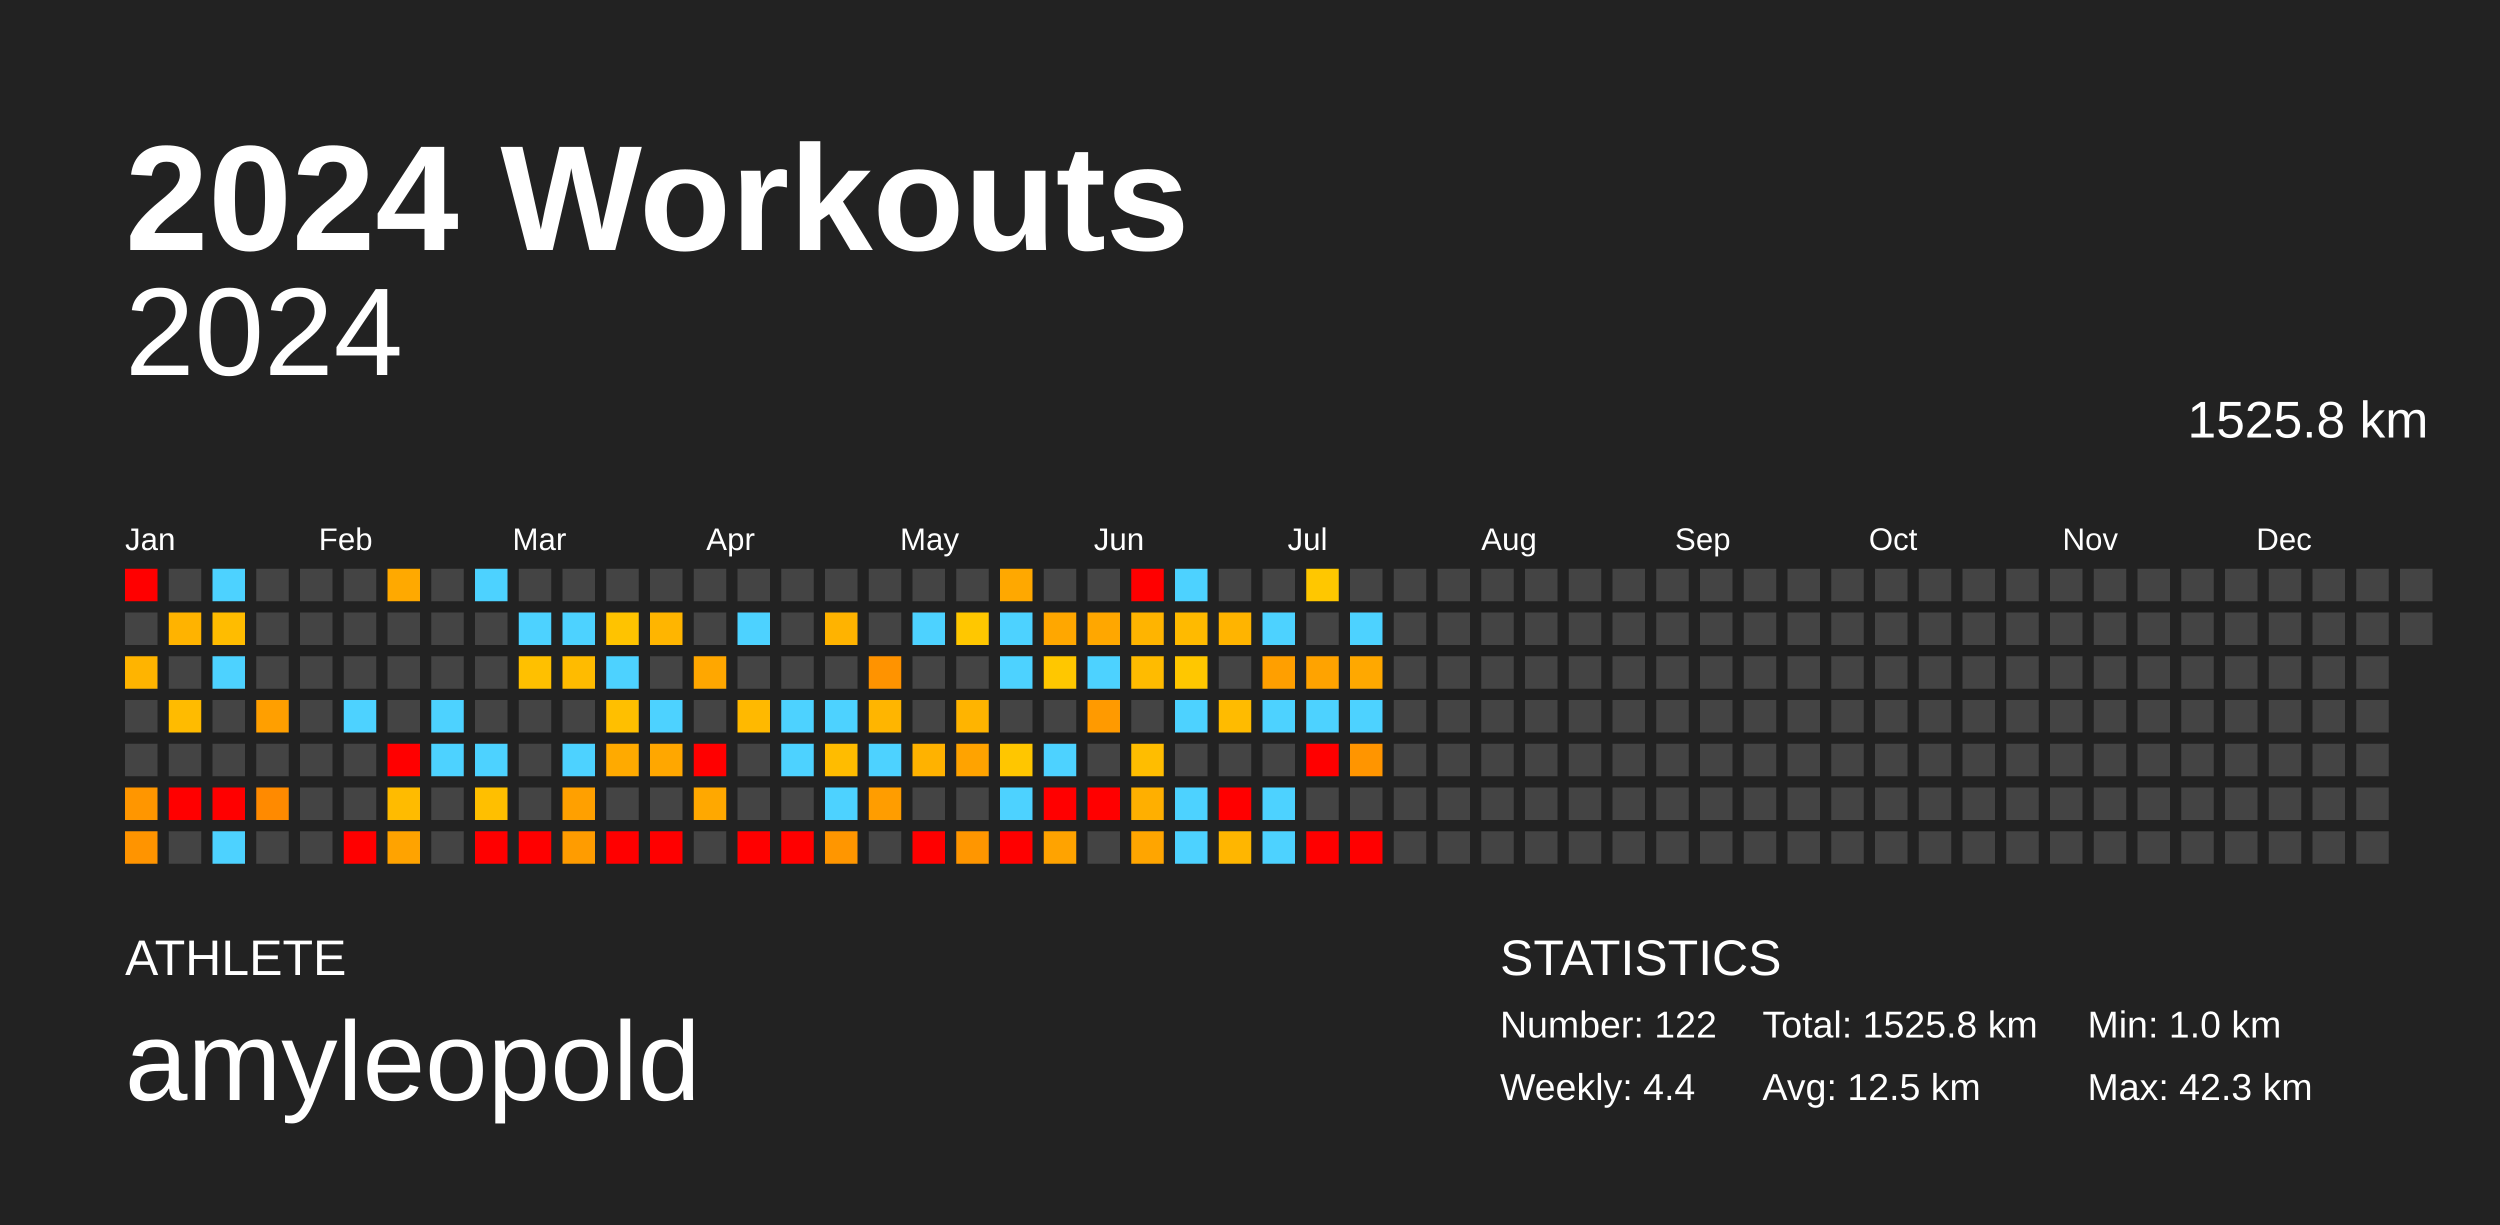
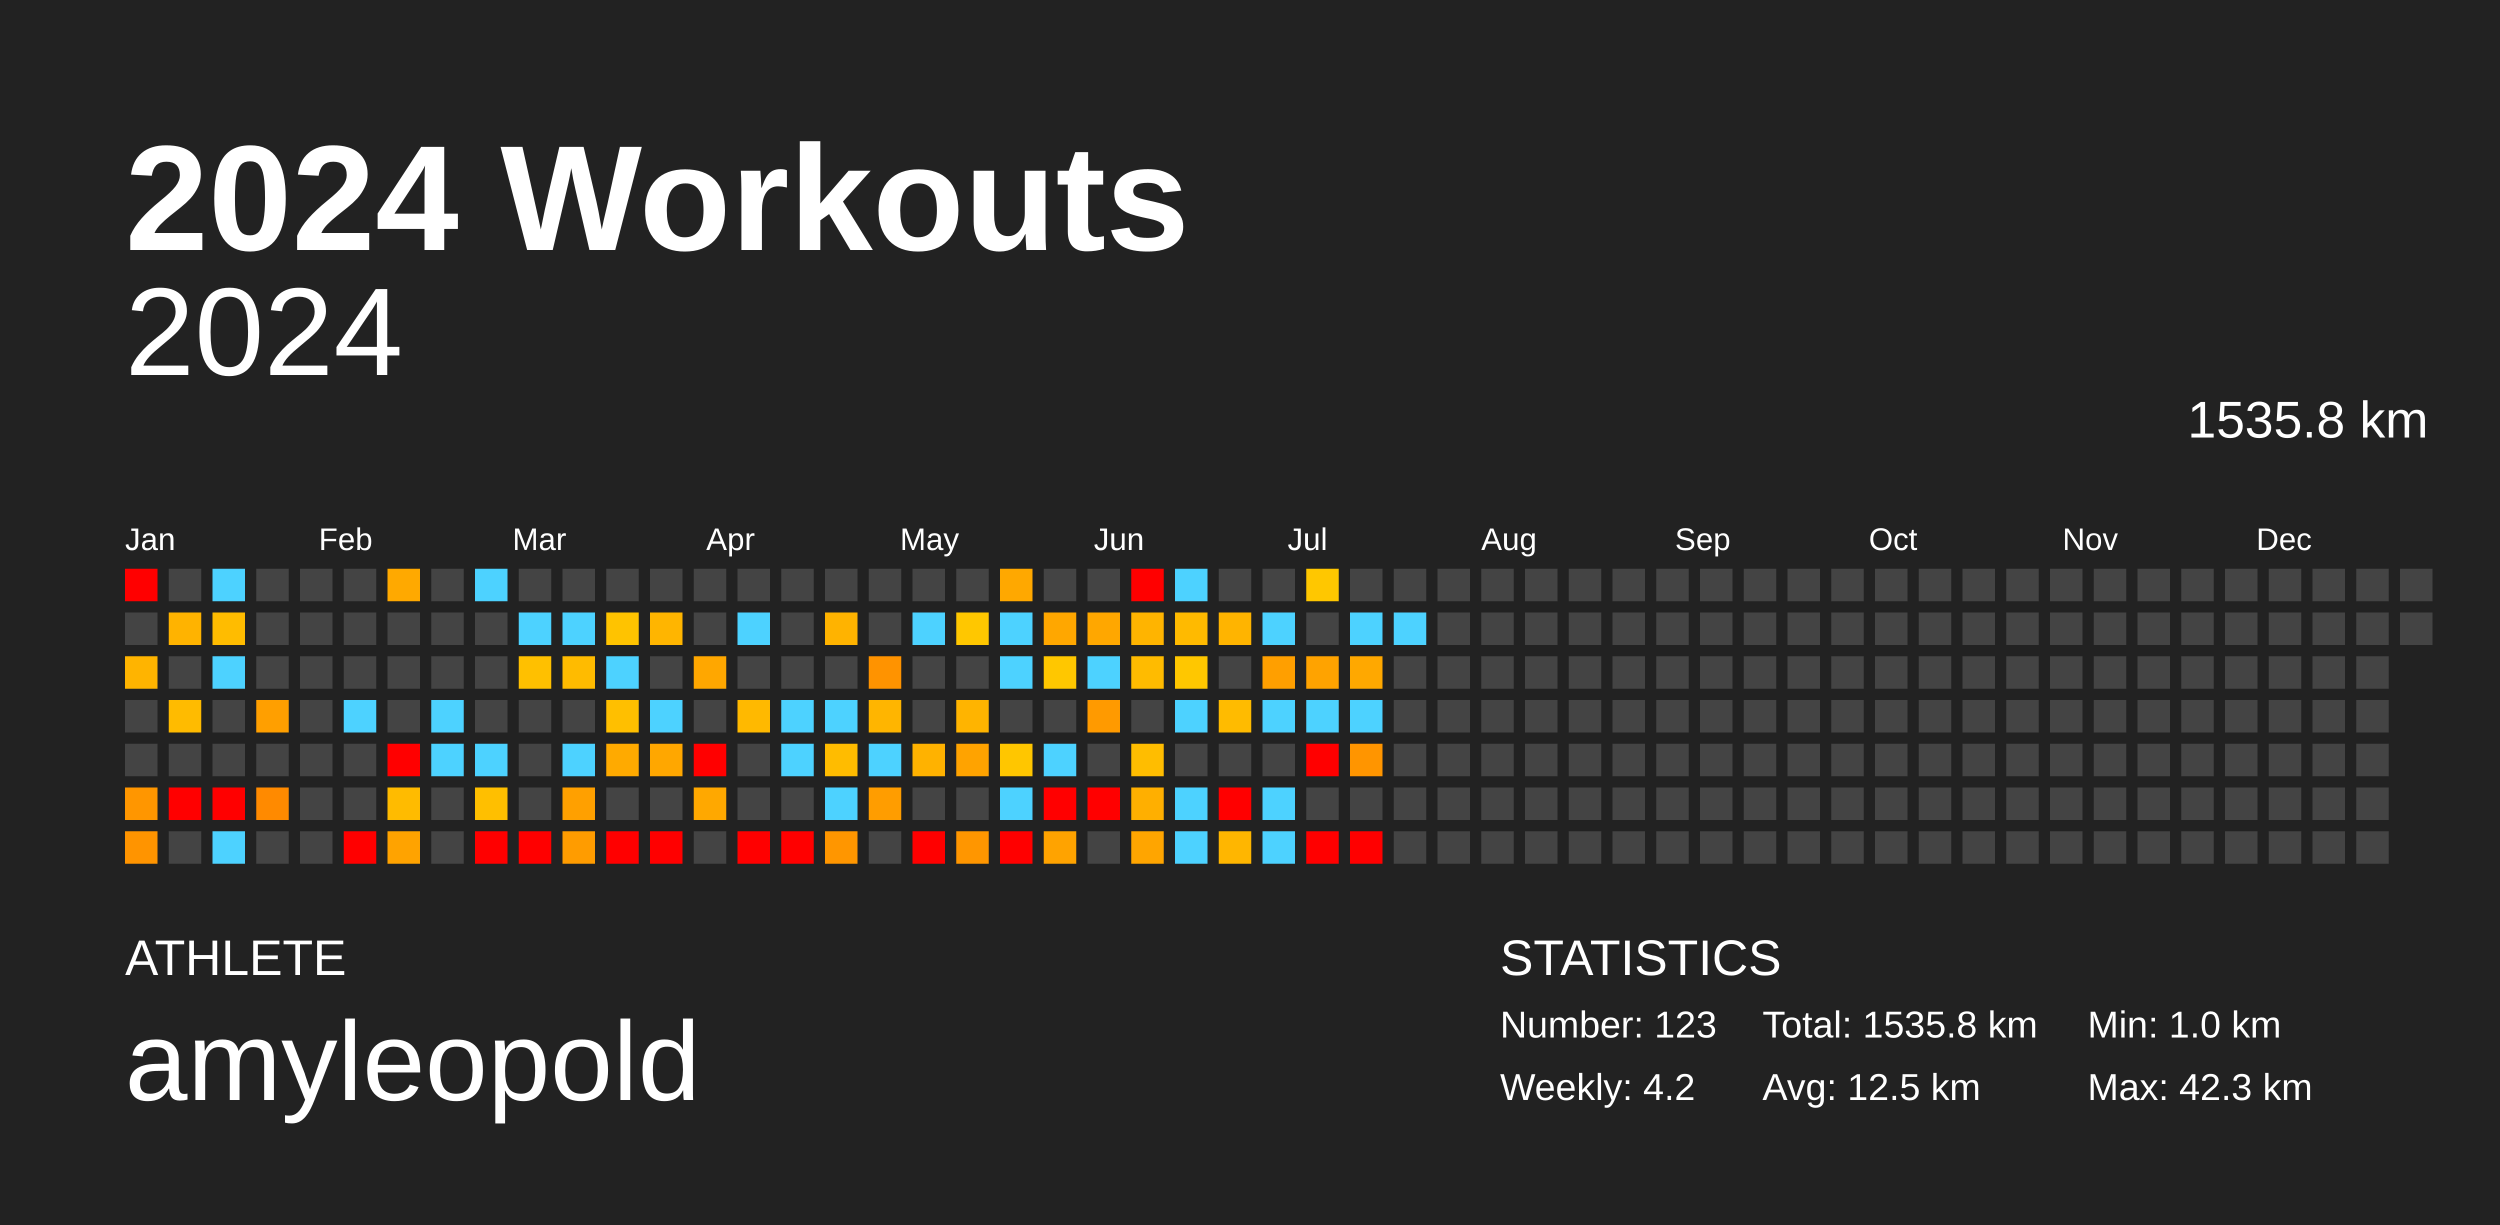
<svg xmlns="http://www.w3.org/2000/svg" baseProfile="full" height="98mm" version="1.1" viewBox="0,0,200,98" width="200mm">
  <defs />
  <rect fill="#222222" height="98" width="200" x="0" y="0" />
  <text fill="#FFFFFF" style="font-size:12px; font-family:Arial; font-weight:bold;" x="10" y="20">2024 Workouts</text>
  <text fill="#FFFFFF" style="font-size:4px; font-family:Arial" x="10" y="78">ATHLETE</text>
  <text fill="#FFFFFF" style="font-size:9px; font-family:Arial" x="10" y="88">amyleopold</text>
  <text fill="#FFFFFF" style="font-size:4px; font-family:Arial" x="120" y="78">STATISTICS</text>
-   <text fill="#FFFFFF" style="font-size:3px; font-family:Arial" x="120" y="83">Number: 122</text>
-   <text fill="#FFFFFF" style="font-size:3px; font-family:Arial" x="120" y="88">Weekly: 4.4</text>
-   <text fill="#FFFFFF" style="font-size:3px; font-family:Arial" x="141" y="83">Total: 1525.8 km</text>
+   <text fill="#FFFFFF" style="font-size:3px; font-family:Arial" x="120" y="83">Number: 123</text>
+   <text fill="#FFFFFF" style="font-size:3px; font-family:Arial" x="120" y="88">Weekly: 4.2</text>
+   <text fill="#FFFFFF" style="font-size:3px; font-family:Arial" x="141" y="83">Total: 1535.8 km</text>
  <text fill="#FFFFFF" style="font-size:3px; font-family:Arial" x="141" y="88">Avg: 12.5 km</text>
  <text fill="#FFFFFF" style="font-size:3px; font-family:Arial" x="167" y="83">Min: 1.0 km</text>
  <text fill="#FFFFFF" style="font-size:3px; font-family:Arial" x="167" y="88">Max: 42.3 km</text>
  <text alignment-baseline="hanging" fill="#FFFFFF" style="font-size:10.0px; font-family:Arial;" x="10" y="30">2024</text>
-   <text alignment-baseline="hanging" fill="#FFFFFF" style="font-size:4.125px; font-family:Arial;" x="175" y="35">1525.8 km</text>
+   <text alignment-baseline="hanging" fill="#FFFFFF" style="font-size:4.125px; font-family:Arial;" x="175" y="35">1535.8 km</text>
  <text fill="#FFFFFF" style="font-size:2.5px; font-family:Arial" x="10.0" y="44">Jan</text>
  <text fill="#FFFFFF" style="font-size:2.5px; font-family:Arial" x="25.5" y="44">Feb</text>
  <text fill="#FFFFFF" style="font-size:2.5px; font-family:Arial" x="41.0" y="44">Mar</text>
  <text fill="#FFFFFF" style="font-size:2.5px; font-family:Arial" x="56.5" y="44">Apr</text>
  <text fill="#FFFFFF" style="font-size:2.5px; font-family:Arial" x="72.0" y="44">May</text>
  <text fill="#FFFFFF" style="font-size:2.5px; font-family:Arial" x="87.5" y="44">Jun</text>
  <text fill="#FFFFFF" style="font-size:2.5px; font-family:Arial" x="103.0" y="44">Jul</text>
  <text fill="#FFFFFF" style="font-size:2.5px; font-family:Arial" x="118.5" y="44">Aug</text>
  <text fill="#FFFFFF" style="font-size:2.5px; font-family:Arial" x="134.0" y="44">Sep</text>
  <text fill="#FFFFFF" style="font-size:2.5px; font-family:Arial" x="149.5" y="44">Oct</text>
  <text fill="#FFFFFF" style="font-size:2.5px; font-family:Arial" x="165.0" y="44">Nov</text>
  <text fill="#FFFFFF" style="font-size:2.5px; font-family:Arial" x="180.5" y="44">Dec</text>
  <rect fill="red" height="2.6" width="2.6" x="10.0" y="45.5" />
  <rect fill="#444444" height="2.6" width="2.6" x="10.0" y="49.0" />
  <rect fill="#ffb400" height="2.6" width="2.6" x="10.0" y="52.5" />
  <rect fill="#444444" height="2.6" width="2.6" x="10.0" y="56.0" />
  <rect fill="#444444" height="2.6" width="2.6" x="10.0" y="59.5" />
  <rect fill="#ff9600" height="2.6" width="2.6" x="10.0" y="63.0" />
  <rect fill="#ff9400" height="2.6" width="2.6" x="10.0" y="66.5" />
  <rect fill="#444444" height="2.6" width="2.6" x="13.5" y="45.5" />
  <rect fill="#ffb300" height="2.6" width="2.6" x="13.5" y="49.0" />
  <rect fill="#444444" height="2.6" width="2.6" x="13.5" y="52.5" />
  <rect fill="#ffbb00" height="2.6" width="2.6" x="13.5" y="56.0" />
  <rect fill="#444444" height="2.6" width="2.6" x="13.5" y="59.5" />
  <rect fill="red" height="2.6" width="2.6" x="13.5" y="63.0" />
  <rect fill="#444444" height="2.6" width="2.6" x="13.5" y="66.5" />
  <rect fill="#4dd2ff" height="2.6" width="2.6" x="17.0" y="45.5" />
  <rect fill="#ffbc00" height="2.6" width="2.6" x="17.0" y="49.0" />
  <rect fill="#4dd2ff" height="2.6" width="2.6" x="17.0" y="52.5" />
  <rect fill="#444444" height="2.6" width="2.6" x="17.0" y="56.0" />
  <rect fill="#444444" height="2.6" width="2.6" x="17.0" y="59.5" />
  <rect fill="red" height="2.6" width="2.6" x="17.0" y="63.0" />
  <rect fill="#4dd2ff" height="2.6" width="2.6" x="17.0" y="66.5" />
  <rect fill="#444444" height="2.6" width="2.6" x="20.5" y="45.5" />
  <rect fill="#444444" height="2.6" width="2.6" x="20.5" y="49.0" />
  <rect fill="#444444" height="2.6" width="2.6" x="20.5" y="52.5" />
  <rect fill="#ff9f00" height="2.6" width="2.6" x="20.5" y="56.0" />
  <rect fill="#444444" height="2.6" width="2.6" x="20.5" y="59.5" />
  <rect fill="#ff8a00" height="2.6" width="2.6" x="20.5" y="63.0" />
  <rect fill="#444444" height="2.6" width="2.6" x="20.5" y="66.5" />
  <rect fill="#444444" height="2.6" width="2.6" x="24.0" y="45.5" />
  <rect fill="#444444" height="2.6" width="2.6" x="24.0" y="49.0" />
  <rect fill="#444444" height="2.6" width="2.6" x="24.0" y="52.5" />
  <rect fill="#444444" height="2.6" width="2.6" x="24.0" y="56.0" />
  <rect fill="#444444" height="2.6" width="2.6" x="24.0" y="59.5" />
  <rect fill="#444444" height="2.6" width="2.6" x="24.0" y="63.0" />
  <rect fill="#444444" height="2.6" width="2.6" x="24.0" y="66.5" />
  <rect fill="#444444" height="2.6" width="2.6" x="27.5" y="45.5" />
  <rect fill="#444444" height="2.6" width="2.6" x="27.5" y="49.0" />
  <rect fill="#444444" height="2.6" width="2.6" x="27.5" y="52.5" />
  <rect fill="#4dd2ff" height="2.6" width="2.6" x="27.5" y="56.0" />
  <rect fill="#444444" height="2.6" width="2.6" x="27.5" y="59.5" />
  <rect fill="#444444" height="2.6" width="2.6" x="27.5" y="63.0" />
  <rect fill="red" height="2.6" width="2.6" x="27.5" y="66.5" />
  <rect fill="#ffa900" height="2.6" width="2.6" x="31.0" y="45.5" />
  <rect fill="#444444" height="2.6" width="2.6" x="31.0" y="49.0" />
  <rect fill="#444444" height="2.6" width="2.6" x="31.0" y="52.5" />
  <rect fill="#444444" height="2.6" width="2.6" x="31.0" y="56.0" />
  <rect fill="red" height="2.6" width="2.6" x="31.0" y="59.5" />
  <rect fill="#ffbb00" height="2.6" width="2.6" x="31.0" y="63.0" />
  <rect fill="#ffa300" height="2.6" width="2.6" x="31.0" y="66.5" />
  <rect fill="#444444" height="2.6" width="2.6" x="34.5" y="45.5" />
  <rect fill="#444444" height="2.6" width="2.6" x="34.5" y="49.0" />
  <rect fill="#444444" height="2.6" width="2.6" x="34.5" y="52.5" />
  <rect fill="#4dd2ff" height="2.6" width="2.6" x="34.5" y="56.0" />
  <rect fill="#4dd2ff" height="2.6" width="2.6" x="34.5" y="59.5" />
  <rect fill="#444444" height="2.6" width="2.6" x="34.5" y="63.0" />
  <rect fill="#444444" height="2.6" width="2.6" x="34.5" y="66.5" />
  <rect fill="#4dd2ff" height="2.6" width="2.6" x="38.0" y="45.5" />
  <rect fill="#444444" height="2.6" width="2.6" x="38.0" y="49.0" />
  <rect fill="#444444" height="2.6" width="2.6" x="38.0" y="52.5" />
  <rect fill="#444444" height="2.6" width="2.6" x="38.0" y="56.0" />
  <rect fill="#4dd2ff" height="2.6" width="2.6" x="38.0" y="59.5" />
  <rect fill="#ffbf00" height="2.6" width="2.6" x="38.0" y="63.0" />
  <rect fill="red" height="2.6" width="2.6" x="38.0" y="66.5" />
  <rect fill="#444444" height="2.6" width="2.6" x="41.5" y="45.5" />
  <rect fill="#4dd2ff" height="2.6" width="2.6" x="41.5" y="49.0" />
  <rect fill="#ffc000" height="2.6" width="2.6" x="41.5" y="52.5" />
  <rect fill="#444444" height="2.6" width="2.6" x="41.5" y="56.0" />
  <rect fill="#444444" height="2.6" width="2.6" x="41.5" y="59.5" />
  <rect fill="#444444" height="2.6" width="2.6" x="41.5" y="63.0" />
  <rect fill="red" height="2.6" width="2.6" x="41.5" y="66.5" />
  <rect fill="#444444" height="2.6" width="2.6" x="45.0" y="45.5" />
  <rect fill="#4dd2ff" height="2.6" width="2.6" x="45.0" y="49.0" />
  <rect fill="#ffbb00" height="2.6" width="2.6" x="45.0" y="52.5" />
  <rect fill="#444444" height="2.6" width="2.6" x="45.0" y="56.0" />
  <rect fill="#4dd2ff" height="2.6" width="2.6" x="45.0" y="59.5" />
  <rect fill="#ffa000" height="2.6" width="2.6" x="45.0" y="63.0" />
  <rect fill="#ff9c00" height="2.6" width="2.6" x="45.0" y="66.5" />
  <rect fill="#444444" height="2.6" width="2.6" x="48.5" y="45.5" />
  <rect fill="#ffc300" height="2.6" width="2.6" x="48.5" y="49.0" />
  <rect fill="#4dd2ff" height="2.6" width="2.6" x="48.5" y="52.5" />
  <rect fill="#ffbf00" height="2.6" width="2.6" x="48.5" y="56.0" />
  <rect fill="#ffaa00" height="2.6" width="2.6" x="48.5" y="59.5" />
  <rect fill="#444444" height="2.6" width="2.6" x="48.5" y="63.0" />
  <rect fill="red" height="2.6" width="2.6" x="48.5" y="66.5" />
  <rect fill="#444444" height="2.6" width="2.6" x="52.0" y="45.5" />
  <rect fill="#ffb500" height="2.6" width="2.6" x="52.0" y="49.0" />
  <rect fill="#444444" height="2.6" width="2.6" x="52.0" y="52.5" />
  <rect fill="#4dd2ff" height="2.6" width="2.6" x="52.0" y="56.0" />
  <rect fill="#ffa700" height="2.6" width="2.6" x="52.0" y="59.5" />
  <rect fill="#444444" height="2.6" width="2.6" x="52.0" y="63.0" />
  <rect fill="red" height="2.6" width="2.6" x="52.0" y="66.5" />
  <rect fill="#444444" height="2.6" width="2.6" x="55.5" y="45.5" />
  <rect fill="#444444" height="2.6" width="2.6" x="55.5" y="49.0" />
  <rect fill="#ffa700" height="2.6" width="2.6" x="55.5" y="52.5" />
  <rect fill="#444444" height="2.6" width="2.6" x="55.5" y="56.0" />
  <rect fill="red" height="2.6" width="2.6" x="55.5" y="59.5" />
  <rect fill="#ffa800" height="2.6" width="2.6" x="55.5" y="63.0" />
  <rect fill="#444444" height="2.6" width="2.6" x="55.5" y="66.5" />
  <rect fill="#444444" height="2.6" width="2.6" x="59.0" y="45.5" />
  <rect fill="#4dd2ff" height="2.6" width="2.6" x="59.0" y="49.0" />
  <rect fill="#444444" height="2.6" width="2.6" x="59.0" y="52.5" />
  <rect fill="#ffb900" height="2.6" width="2.6" x="59.0" y="56.0" />
  <rect fill="#444444" height="2.6" width="2.6" x="59.0" y="59.5" />
  <rect fill="#444444" height="2.6" width="2.6" x="59.0" y="63.0" />
  <rect fill="red" height="2.6" width="2.6" x="59.0" y="66.5" />
  <rect fill="#444444" height="2.6" width="2.6" x="62.5" y="45.5" />
  <rect fill="#444444" height="2.6" width="2.6" x="62.5" y="49.0" />
  <rect fill="#444444" height="2.6" width="2.6" x="62.5" y="52.5" />
  <rect fill="#4dd2ff" height="2.6" width="2.6" x="62.5" y="56.0" />
  <rect fill="#4dd2ff" height="2.6" width="2.6" x="62.5" y="59.5" />
  <rect fill="#444444" height="2.6" width="2.6" x="62.5" y="63.0" />
  <rect fill="red" height="2.6" width="2.6" x="62.5" y="66.5" />
  <rect fill="#444444" height="2.6" width="2.6" x="66.0" y="45.5" />
  <rect fill="#ffb300" height="2.6" width="2.6" x="66.0" y="49.0" />
  <rect fill="#444444" height="2.6" width="2.6" x="66.0" y="52.5" />
  <rect fill="#4dd2ff" height="2.6" width="2.6" x="66.0" y="56.0" />
  <rect fill="#ffbc00" height="2.6" width="2.6" x="66.0" y="59.5" />
  <rect fill="#4dd2ff" height="2.6" width="2.6" x="66.0" y="63.0" />
  <rect fill="#ff9600" height="2.6" width="2.6" x="66.0" y="66.5" />
  <rect fill="#444444" height="2.6" width="2.6" x="69.5" y="45.5" />
  <rect fill="#444444" height="2.6" width="2.6" x="69.5" y="49.0" />
  <rect fill="#ff9300" height="2.6" width="2.6" x="69.5" y="52.5" />
  <rect fill="#ffb500" height="2.6" width="2.6" x="69.5" y="56.0" />
  <rect fill="#4dd2ff" height="2.6" width="2.6" x="69.5" y="59.5" />
  <rect fill="#ff9d00" height="2.6" width="2.6" x="69.5" y="63.0" />
  <rect fill="#444444" height="2.6" width="2.6" x="69.5" y="66.5" />
  <rect fill="#444444" height="2.6" width="2.6" x="73.0" y="45.5" />
  <rect fill="#4dd2ff" height="2.6" width="2.6" x="73.0" y="49.0" />
  <rect fill="#444444" height="2.6" width="2.6" x="73.0" y="52.5" />
  <rect fill="#444444" height="2.6" width="2.6" x="73.0" y="56.0" />
  <rect fill="#ffb200" height="2.6" width="2.6" x="73.0" y="59.5" />
  <rect fill="#444444" height="2.6" width="2.6" x="73.0" y="63.0" />
  <rect fill="red" height="2.6" width="2.6" x="73.0" y="66.5" />
  <rect fill="#444444" height="2.6" width="2.6" x="76.5" y="45.5" />
  <rect fill="#ffc700" height="2.6" width="2.6" x="76.5" y="49.0" />
  <rect fill="#444444" height="2.6" width="2.6" x="76.5" y="52.5" />
  <rect fill="#ffb400" height="2.6" width="2.6" x="76.5" y="56.0" />
  <rect fill="#ffa300" height="2.6" width="2.6" x="76.5" y="59.5" />
  <rect fill="#444444" height="2.6" width="2.6" x="76.5" y="63.0" />
  <rect fill="#ff9600" height="2.6" width="2.6" x="76.5" y="66.5" />
  <rect fill="#ffa800" height="2.6" width="2.6" x="80.0" y="45.5" />
  <rect fill="#4dd2ff" height="2.6" width="2.6" x="80.0" y="49.0" />
  <rect fill="#4dd2ff" height="2.6" width="2.6" x="80.0" y="52.5" />
  <rect fill="#444444" height="2.6" width="2.6" x="80.0" y="56.0" />
  <rect fill="#ffc600" height="2.6" width="2.6" x="80.0" y="59.5" />
  <rect fill="#4dd2ff" height="2.6" width="2.6" x="80.0" y="63.0" />
  <rect fill="red" height="2.6" width="2.6" x="80.0" y="66.5" />
  <rect fill="#444444" height="2.6" width="2.6" x="83.5" y="45.5" />
  <rect fill="#ffa700" height="2.6" width="2.6" x="83.5" y="49.0" />
  <rect fill="#ffc700" height="2.6" width="2.6" x="83.5" y="52.5" />
  <rect fill="#444444" height="2.6" width="2.6" x="83.5" y="56.0" />
  <rect fill="#4dd2ff" height="2.6" width="2.6" x="83.5" y="59.5" />
  <rect fill="red" height="2.6" width="2.6" x="83.5" y="63.0" />
  <rect fill="#ffa300" height="2.6" width="2.6" x="83.5" y="66.5" />
  <rect fill="#444444" height="2.6" width="2.6" x="87.0" y="45.5" />
  <rect fill="#ffa700" height="2.6" width="2.6" x="87.0" y="49.0" />
  <rect fill="#4dd2ff" height="2.6" width="2.6" x="87.0" y="52.5" />
  <rect fill="#ff9a00" height="2.6" width="2.6" x="87.0" y="56.0" />
  <rect fill="#444444" height="2.6" width="2.6" x="87.0" y="59.5" />
  <rect fill="red" height="2.6" width="2.6" x="87.0" y="63.0" />
  <rect fill="#444444" height="2.6" width="2.6" x="87.0" y="66.5" />
  <rect fill="red" height="2.6" width="2.6" x="90.5" y="45.5" />
  <rect fill="#ffb400" height="2.6" width="2.6" x="90.5" y="49.0" />
  <rect fill="#ffbb00" height="2.6" width="2.6" x="90.5" y="52.5" />
  <rect fill="#444444" height="2.6" width="2.6" x="90.5" y="56.0" />
  <rect fill="#ffbd00" height="2.6" width="2.6" x="90.5" y="59.5" />
  <rect fill="#ffaf00" height="2.6" width="2.6" x="90.5" y="63.0" />
  <rect fill="#ffa500" height="2.6" width="2.6" x="90.5" y="66.5" />
  <rect fill="#4dd2ff" height="2.6" width="2.6" x="94.0" y="45.5" />
  <rect fill="#ffba00" height="2.6" width="2.6" x="94.0" y="49.0" />
  <rect fill="#ffc700" height="2.6" width="2.6" x="94.0" y="52.5" />
  <rect fill="#4dd2ff" height="2.6" width="2.6" x="94.0" y="56.0" />
  <rect fill="#444444" height="2.6" width="2.6" x="94.0" y="59.5" />
  <rect fill="#4dd2ff" height="2.6" width="2.6" x="94.0" y="63.0" />
  <rect fill="#4dd2ff" height="2.6" width="2.6" x="94.0" y="66.5" />
  <rect fill="#444444" height="2.6" width="2.6" x="97.5" y="45.5" />
  <rect fill="#ffb400" height="2.6" width="2.6" x="97.5" y="49.0" />
  <rect fill="#444444" height="2.6" width="2.6" x="97.5" y="52.5" />
  <rect fill="#ffbb00" height="2.6" width="2.6" x="97.5" y="56.0" />
  <rect fill="#444444" height="2.6" width="2.6" x="97.5" y="59.5" />
  <rect fill="red" height="2.6" width="2.6" x="97.5" y="63.0" />
  <rect fill="#ffb600" height="2.6" width="2.6" x="97.5" y="66.5" />
  <rect fill="#444444" height="2.6" width="2.6" x="101.0" y="45.5" />
  <rect fill="#4dd2ff" height="2.6" width="2.6" x="101.0" y="49.0" />
  <rect fill="#ff9f00" height="2.6" width="2.6" x="101.0" y="52.5" />
  <rect fill="#4dd2ff" height="2.6" width="2.6" x="101.0" y="56.0" />
  <rect fill="#444444" height="2.6" width="2.6" x="101.0" y="59.5" />
  <rect fill="#4dd2ff" height="2.6" width="2.6" x="101.0" y="63.0" />
  <rect fill="#4dd2ff" height="2.6" width="2.6" x="101.0" y="66.5" />
  <rect fill="#ffc700" height="2.6" width="2.6" x="104.5" y="45.5" />
  <rect fill="#444444" height="2.6" width="2.6" x="104.5" y="49.0" />
  <rect fill="#ffa300" height="2.6" width="2.6" x="104.5" y="52.5" />
  <rect fill="#4dd2ff" height="2.6" width="2.6" x="104.5" y="56.0" />
  <rect fill="red" height="2.6" width="2.6" x="104.5" y="59.5" />
  <rect fill="#444444" height="2.6" width="2.6" x="104.5" y="63.0" />
  <rect fill="red" height="2.6" width="2.6" x="104.5" y="66.5" />
  <rect fill="#444444" height="2.6" width="2.6" x="108.0" y="45.5" />
  <rect fill="#4dd2ff" height="2.6" width="2.6" x="108.0" y="49.0" />
  <rect fill="#ffa800" height="2.6" width="2.6" x="108.0" y="52.5" />
  <rect fill="#4dd2ff" height="2.6" width="2.6" x="108.0" y="56.0" />
  <rect fill="#ff9500" height="2.6" width="2.6" x="108.0" y="59.5" />
  <rect fill="#444444" height="2.6" width="2.6" x="108.0" y="63.0" />
  <rect fill="red" height="2.6" width="2.6" x="108.0" y="66.5" />
  <rect fill="#444444" height="2.6" width="2.6" x="111.5" y="45.5" />
-   <rect fill="#444444" height="2.6" width="2.6" x="111.5" y="49.0" />
+   <rect fill="#4dd2ff" height="2.6" width="2.6" x="111.5" y="49.0" />
  <rect fill="#444444" height="2.6" width="2.6" x="111.5" y="52.5" />
  <rect fill="#444444" height="2.6" width="2.6" x="111.5" y="56.0" />
  <rect fill="#444444" height="2.6" width="2.6" x="111.5" y="59.5" />
  <rect fill="#444444" height="2.6" width="2.6" x="111.5" y="63.0" />
  <rect fill="#444444" height="2.6" width="2.6" x="111.5" y="66.5" />
  <rect fill="#444444" height="2.6" width="2.6" x="115.0" y="45.5" />
  <rect fill="#444444" height="2.6" width="2.6" x="115.0" y="49.0" />
  <rect fill="#444444" height="2.6" width="2.6" x="115.0" y="52.5" />
  <rect fill="#444444" height="2.6" width="2.6" x="115.0" y="56.0" />
  <rect fill="#444444" height="2.6" width="2.6" x="115.0" y="59.5" />
  <rect fill="#444444" height="2.6" width="2.6" x="115.0" y="63.0" />
  <rect fill="#444444" height="2.6" width="2.6" x="115.0" y="66.5" />
  <rect fill="#444444" height="2.6" width="2.6" x="118.5" y="45.5" />
  <rect fill="#444444" height="2.6" width="2.6" x="118.5" y="49.0" />
  <rect fill="#444444" height="2.6" width="2.6" x="118.5" y="52.5" />
  <rect fill="#444444" height="2.6" width="2.6" x="118.5" y="56.0" />
  <rect fill="#444444" height="2.6" width="2.6" x="118.5" y="59.5" />
  <rect fill="#444444" height="2.6" width="2.6" x="118.5" y="63.0" />
  <rect fill="#444444" height="2.6" width="2.6" x="118.5" y="66.5" />
  <rect fill="#444444" height="2.6" width="2.6" x="122.0" y="45.5" />
  <rect fill="#444444" height="2.6" width="2.6" x="122.0" y="49.0" />
  <rect fill="#444444" height="2.6" width="2.6" x="122.0" y="52.5" />
  <rect fill="#444444" height="2.6" width="2.6" x="122.0" y="56.0" />
  <rect fill="#444444" height="2.6" width="2.6" x="122.0" y="59.5" />
  <rect fill="#444444" height="2.6" width="2.6" x="122.0" y="63.0" />
  <rect fill="#444444" height="2.6" width="2.6" x="122.0" y="66.5" />
  <rect fill="#444444" height="2.6" width="2.6" x="125.5" y="45.5" />
  <rect fill="#444444" height="2.6" width="2.6" x="125.5" y="49.0" />
  <rect fill="#444444" height="2.6" width="2.6" x="125.5" y="52.5" />
  <rect fill="#444444" height="2.6" width="2.6" x="125.5" y="56.0" />
  <rect fill="#444444" height="2.6" width="2.6" x="125.5" y="59.5" />
  <rect fill="#444444" height="2.6" width="2.6" x="125.5" y="63.0" />
  <rect fill="#444444" height="2.6" width="2.6" x="125.5" y="66.5" />
  <rect fill="#444444" height="2.6" width="2.6" x="129.0" y="45.5" />
  <rect fill="#444444" height="2.6" width="2.6" x="129.0" y="49.0" />
  <rect fill="#444444" height="2.6" width="2.6" x="129.0" y="52.5" />
  <rect fill="#444444" height="2.6" width="2.6" x="129.0" y="56.0" />
  <rect fill="#444444" height="2.6" width="2.6" x="129.0" y="59.5" />
  <rect fill="#444444" height="2.6" width="2.6" x="129.0" y="63.0" />
  <rect fill="#444444" height="2.6" width="2.6" x="129.0" y="66.5" />
  <rect fill="#444444" height="2.6" width="2.6" x="132.5" y="45.5" />
  <rect fill="#444444" height="2.6" width="2.6" x="132.5" y="49.0" />
  <rect fill="#444444" height="2.6" width="2.6" x="132.5" y="52.5" />
  <rect fill="#444444" height="2.6" width="2.6" x="132.5" y="56.0" />
  <rect fill="#444444" height="2.6" width="2.6" x="132.5" y="59.5" />
  <rect fill="#444444" height="2.6" width="2.6" x="132.5" y="63.0" />
  <rect fill="#444444" height="2.6" width="2.6" x="132.5" y="66.5" />
  <rect fill="#444444" height="2.6" width="2.6" x="136.0" y="45.5" />
  <rect fill="#444444" height="2.6" width="2.6" x="136.0" y="49.0" />
  <rect fill="#444444" height="2.6" width="2.6" x="136.0" y="52.5" />
  <rect fill="#444444" height="2.6" width="2.6" x="136.0" y="56.0" />
  <rect fill="#444444" height="2.6" width="2.6" x="136.0" y="59.5" />
  <rect fill="#444444" height="2.6" width="2.6" x="136.0" y="63.0" />
  <rect fill="#444444" height="2.6" width="2.6" x="136.0" y="66.5" />
  <rect fill="#444444" height="2.6" width="2.6" x="139.5" y="45.5" />
  <rect fill="#444444" height="2.6" width="2.6" x="139.5" y="49.0" />
  <rect fill="#444444" height="2.6" width="2.6" x="139.5" y="52.5" />
  <rect fill="#444444" height="2.6" width="2.6" x="139.5" y="56.0" />
  <rect fill="#444444" height="2.6" width="2.6" x="139.5" y="59.5" />
  <rect fill="#444444" height="2.6" width="2.6" x="139.5" y="63.0" />
  <rect fill="#444444" height="2.6" width="2.6" x="139.5" y="66.5" />
  <rect fill="#444444" height="2.6" width="2.6" x="143.0" y="45.5" />
  <rect fill="#444444" height="2.6" width="2.6" x="143.0" y="49.0" />
  <rect fill="#444444" height="2.6" width="2.6" x="143.0" y="52.5" />
  <rect fill="#444444" height="2.6" width="2.6" x="143.0" y="56.0" />
  <rect fill="#444444" height="2.6" width="2.6" x="143.0" y="59.5" />
  <rect fill="#444444" height="2.6" width="2.6" x="143.0" y="63.0" />
  <rect fill="#444444" height="2.6" width="2.6" x="143.0" y="66.5" />
  <rect fill="#444444" height="2.6" width="2.6" x="146.5" y="45.5" />
  <rect fill="#444444" height="2.6" width="2.6" x="146.5" y="49.0" />
  <rect fill="#444444" height="2.6" width="2.6" x="146.5" y="52.5" />
  <rect fill="#444444" height="2.6" width="2.6" x="146.5" y="56.0" />
  <rect fill="#444444" height="2.6" width="2.6" x="146.5" y="59.5" />
  <rect fill="#444444" height="2.6" width="2.6" x="146.5" y="63.0" />
  <rect fill="#444444" height="2.6" width="2.6" x="146.5" y="66.5" />
  <rect fill="#444444" height="2.6" width="2.6" x="150.0" y="45.5" />
  <rect fill="#444444" height="2.6" width="2.6" x="150.0" y="49.0" />
  <rect fill="#444444" height="2.6" width="2.6" x="150.0" y="52.5" />
  <rect fill="#444444" height="2.6" width="2.6" x="150.0" y="56.0" />
  <rect fill="#444444" height="2.6" width="2.6" x="150.0" y="59.5" />
  <rect fill="#444444" height="2.6" width="2.6" x="150.0" y="63.0" />
  <rect fill="#444444" height="2.6" width="2.6" x="150.0" y="66.5" />
  <rect fill="#444444" height="2.6" width="2.6" x="153.5" y="45.5" />
  <rect fill="#444444" height="2.6" width="2.6" x="153.5" y="49.0" />
  <rect fill="#444444" height="2.6" width="2.6" x="153.5" y="52.5" />
  <rect fill="#444444" height="2.6" width="2.6" x="153.5" y="56.0" />
  <rect fill="#444444" height="2.6" width="2.6" x="153.5" y="59.5" />
  <rect fill="#444444" height="2.6" width="2.6" x="153.5" y="63.0" />
  <rect fill="#444444" height="2.6" width="2.6" x="153.5" y="66.5" />
  <rect fill="#444444" height="2.6" width="2.6" x="157.0" y="45.5" />
  <rect fill="#444444" height="2.6" width="2.6" x="157.0" y="49.0" />
  <rect fill="#444444" height="2.6" width="2.6" x="157.0" y="52.5" />
  <rect fill="#444444" height="2.6" width="2.6" x="157.0" y="56.0" />
  <rect fill="#444444" height="2.6" width="2.6" x="157.0" y="59.5" />
  <rect fill="#444444" height="2.6" width="2.6" x="157.0" y="63.0" />
  <rect fill="#444444" height="2.6" width="2.6" x="157.0" y="66.5" />
  <rect fill="#444444" height="2.6" width="2.6" x="160.5" y="45.5" />
  <rect fill="#444444" height="2.6" width="2.6" x="160.5" y="49.0" />
  <rect fill="#444444" height="2.6" width="2.6" x="160.5" y="52.5" />
  <rect fill="#444444" height="2.6" width="2.6" x="160.5" y="56.0" />
  <rect fill="#444444" height="2.6" width="2.6" x="160.5" y="59.5" />
  <rect fill="#444444" height="2.6" width="2.6" x="160.5" y="63.0" />
  <rect fill="#444444" height="2.6" width="2.6" x="160.5" y="66.5" />
  <rect fill="#444444" height="2.6" width="2.6" x="164.0" y="45.5" />
  <rect fill="#444444" height="2.6" width="2.6" x="164.0" y="49.0" />
  <rect fill="#444444" height="2.6" width="2.6" x="164.0" y="52.5" />
  <rect fill="#444444" height="2.6" width="2.6" x="164.0" y="56.0" />
  <rect fill="#444444" height="2.6" width="2.6" x="164.0" y="59.5" />
  <rect fill="#444444" height="2.6" width="2.6" x="164.0" y="63.0" />
  <rect fill="#444444" height="2.6" width="2.6" x="164.0" y="66.5" />
  <rect fill="#444444" height="2.6" width="2.6" x="167.5" y="45.5" />
  <rect fill="#444444" height="2.6" width="2.6" x="167.5" y="49.0" />
  <rect fill="#444444" height="2.6" width="2.6" x="167.5" y="52.5" />
  <rect fill="#444444" height="2.6" width="2.6" x="167.5" y="56.0" />
  <rect fill="#444444" height="2.6" width="2.6" x="167.5" y="59.5" />
  <rect fill="#444444" height="2.6" width="2.6" x="167.5" y="63.0" />
  <rect fill="#444444" height="2.6" width="2.6" x="167.5" y="66.5" />
  <rect fill="#444444" height="2.6" width="2.6" x="171.0" y="45.5" />
  <rect fill="#444444" height="2.6" width="2.6" x="171.0" y="49.0" />
  <rect fill="#444444" height="2.6" width="2.6" x="171.0" y="52.5" />
  <rect fill="#444444" height="2.6" width="2.6" x="171.0" y="56.0" />
  <rect fill="#444444" height="2.6" width="2.6" x="171.0" y="59.5" />
  <rect fill="#444444" height="2.6" width="2.6" x="171.0" y="63.0" />
  <rect fill="#444444" height="2.6" width="2.6" x="171.0" y="66.5" />
  <rect fill="#444444" height="2.6" width="2.6" x="174.5" y="45.5" />
  <rect fill="#444444" height="2.6" width="2.6" x="174.5" y="49.0" />
  <rect fill="#444444" height="2.6" width="2.6" x="174.5" y="52.5" />
  <rect fill="#444444" height="2.6" width="2.6" x="174.5" y="56.0" />
  <rect fill="#444444" height="2.6" width="2.6" x="174.5" y="59.5" />
  <rect fill="#444444" height="2.6" width="2.6" x="174.5" y="63.0" />
  <rect fill="#444444" height="2.6" width="2.6" x="174.5" y="66.5" />
  <rect fill="#444444" height="2.6" width="2.6" x="178.0" y="45.5" />
  <rect fill="#444444" height="2.6" width="2.6" x="178.0" y="49.0" />
  <rect fill="#444444" height="2.6" width="2.6" x="178.0" y="52.5" />
  <rect fill="#444444" height="2.6" width="2.6" x="178.0" y="56.0" />
  <rect fill="#444444" height="2.6" width="2.6" x="178.0" y="59.5" />
  <rect fill="#444444" height="2.6" width="2.6" x="178.0" y="63.0" />
  <rect fill="#444444" height="2.6" width="2.6" x="178.0" y="66.5" />
  <rect fill="#444444" height="2.6" width="2.6" x="181.5" y="45.5" />
  <rect fill="#444444" height="2.6" width="2.6" x="181.5" y="49.0" />
  <rect fill="#444444" height="2.6" width="2.6" x="181.5" y="52.5" />
  <rect fill="#444444" height="2.6" width="2.6" x="181.5" y="56.0" />
  <rect fill="#444444" height="2.6" width="2.6" x="181.5" y="59.5" />
  <rect fill="#444444" height="2.6" width="2.6" x="181.5" y="63.0" />
  <rect fill="#444444" height="2.6" width="2.6" x="181.5" y="66.5" />
  <rect fill="#444444" height="2.6" width="2.6" x="185.0" y="45.5" />
  <rect fill="#444444" height="2.6" width="2.6" x="185.0" y="49.0" />
  <rect fill="#444444" height="2.6" width="2.6" x="185.0" y="52.5" />
  <rect fill="#444444" height="2.6" width="2.6" x="185.0" y="56.0" />
  <rect fill="#444444" height="2.6" width="2.6" x="185.0" y="59.5" />
  <rect fill="#444444" height="2.6" width="2.6" x="185.0" y="63.0" />
  <rect fill="#444444" height="2.6" width="2.6" x="185.0" y="66.5" />
  <rect fill="#444444" height="2.6" width="2.6" x="188.5" y="45.5" />
  <rect fill="#444444" height="2.6" width="2.6" x="188.5" y="49.0" />
  <rect fill="#444444" height="2.6" width="2.6" x="188.5" y="52.5" />
  <rect fill="#444444" height="2.6" width="2.6" x="188.5" y="56.0" />
  <rect fill="#444444" height="2.6" width="2.6" x="188.5" y="59.5" />
  <rect fill="#444444" height="2.6" width="2.6" x="188.5" y="63.0" />
  <rect fill="#444444" height="2.6" width="2.6" x="188.5" y="66.5" />
  <rect fill="#444444" height="2.6" width="2.6" x="192.0" y="45.5" />
  <rect fill="#444444" height="2.6" width="2.6" x="192.0" y="49.0" />
</svg>
